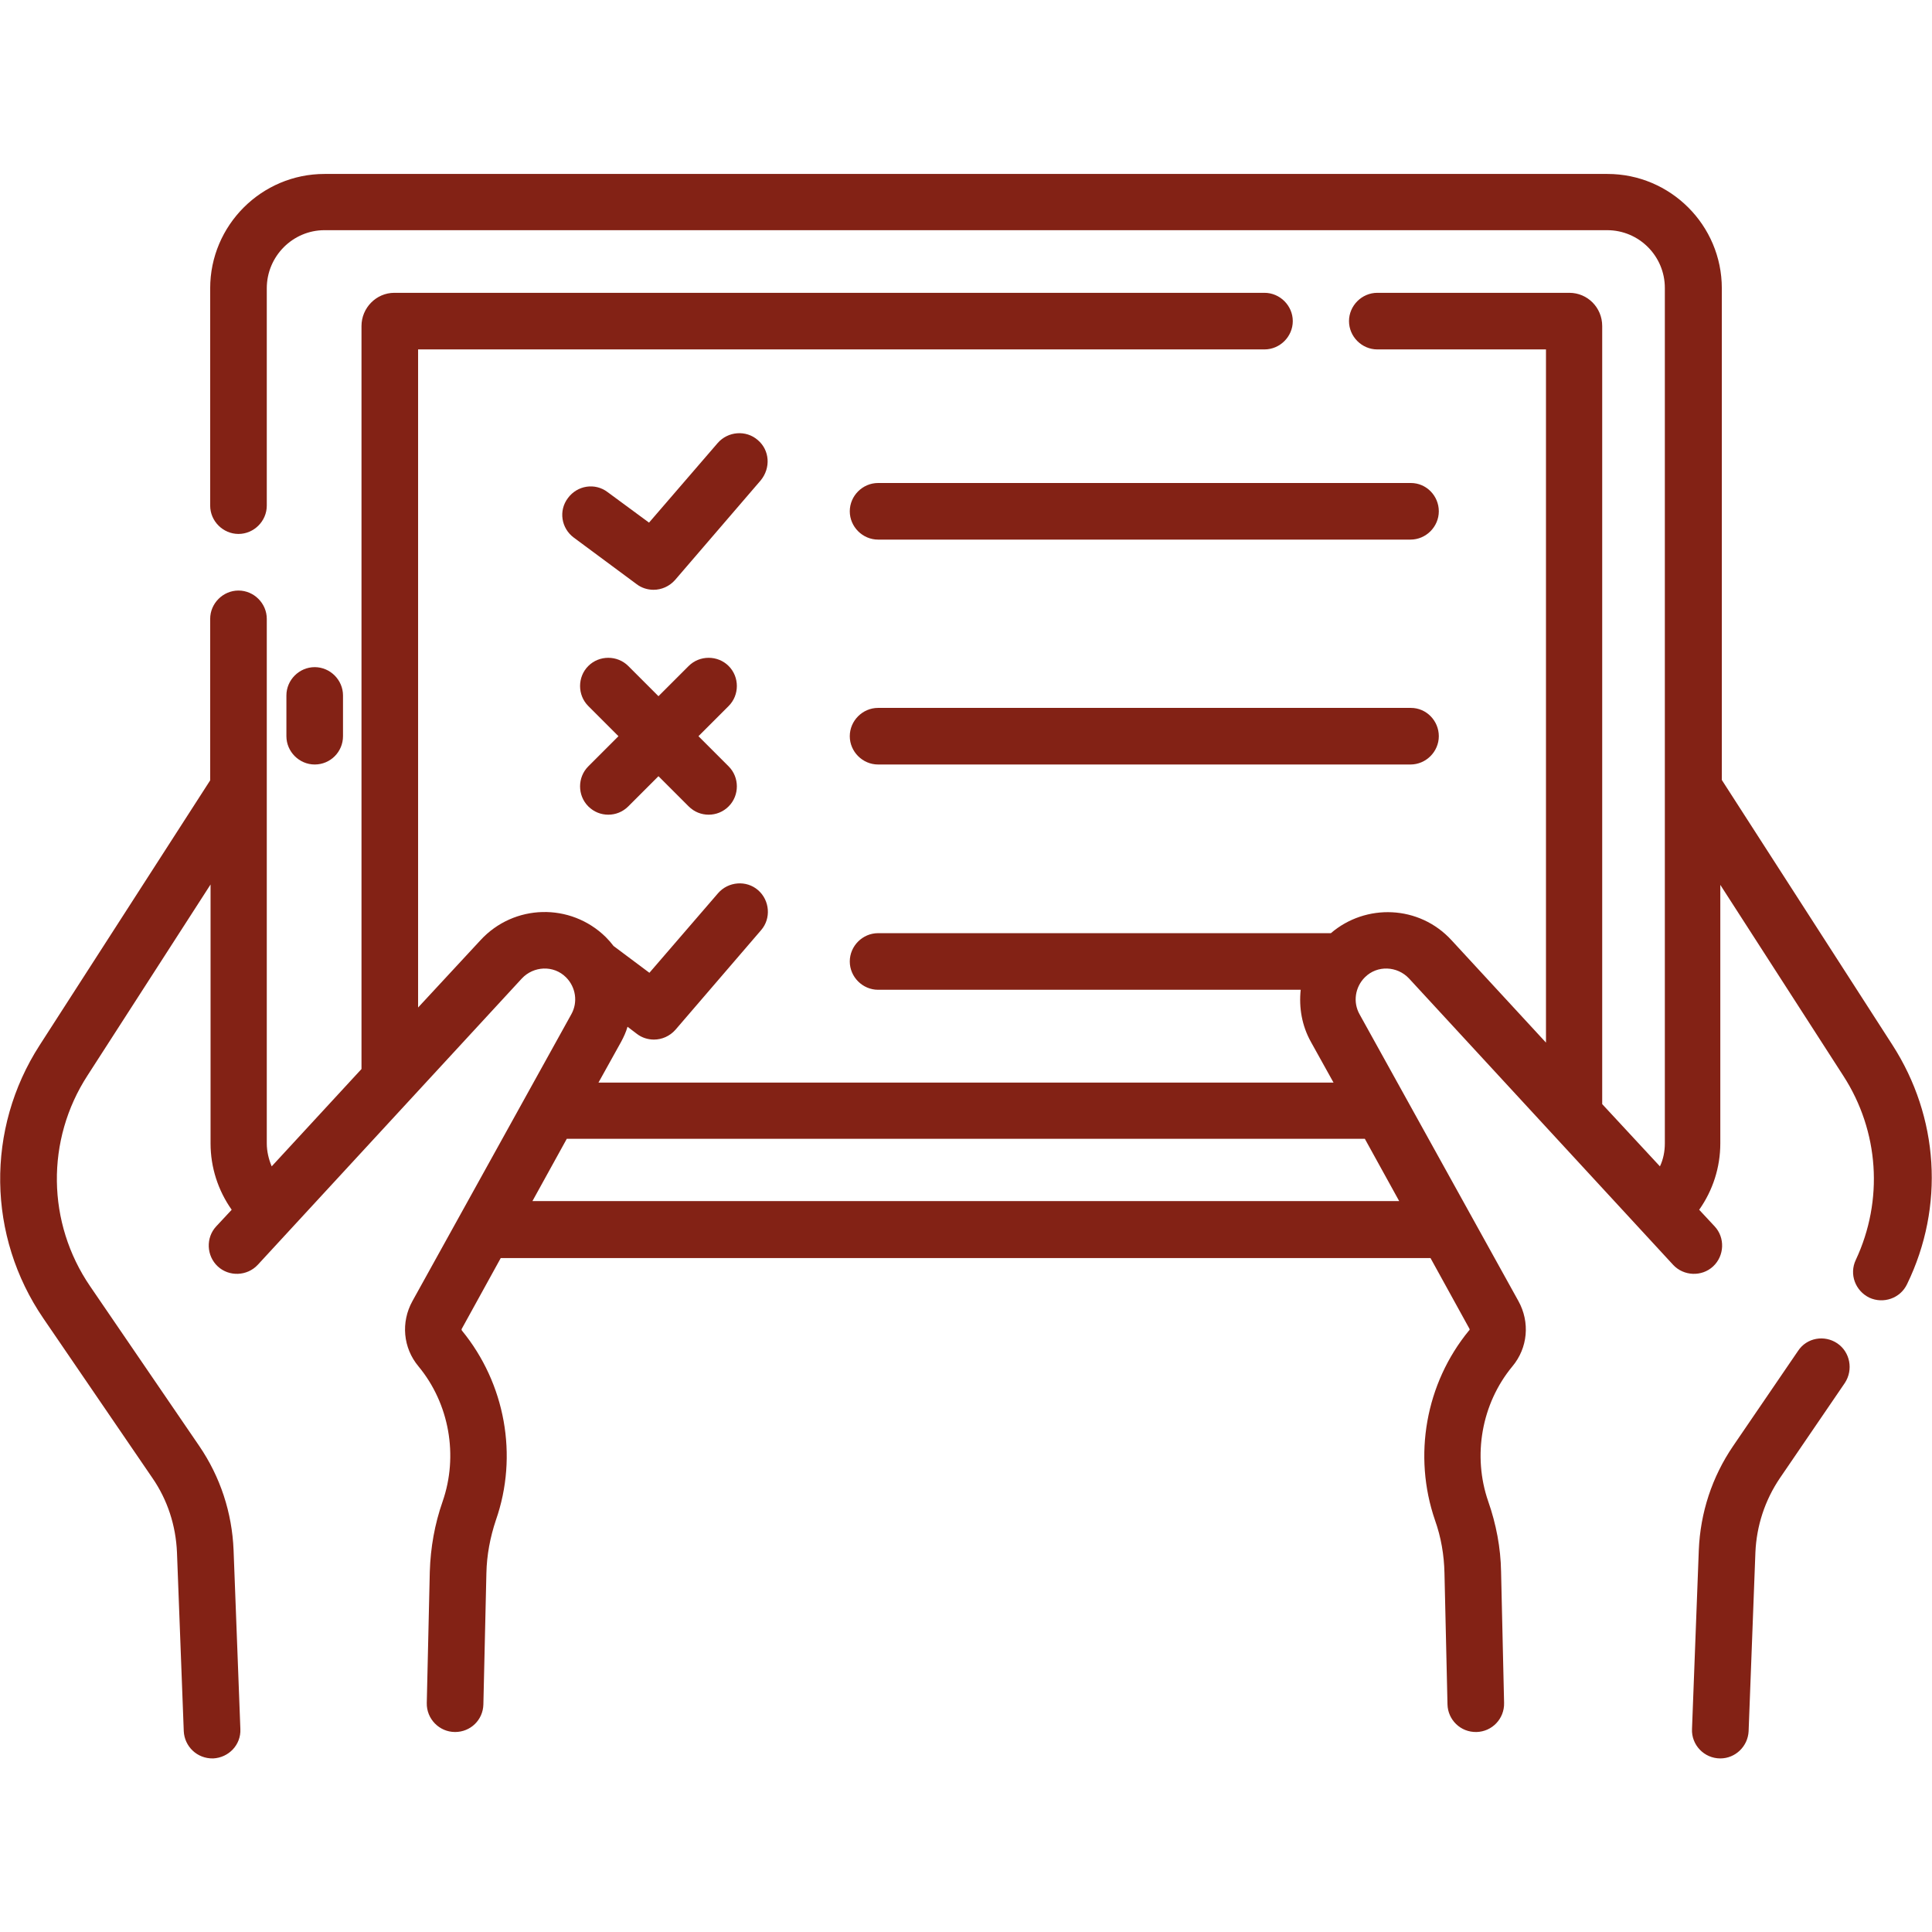
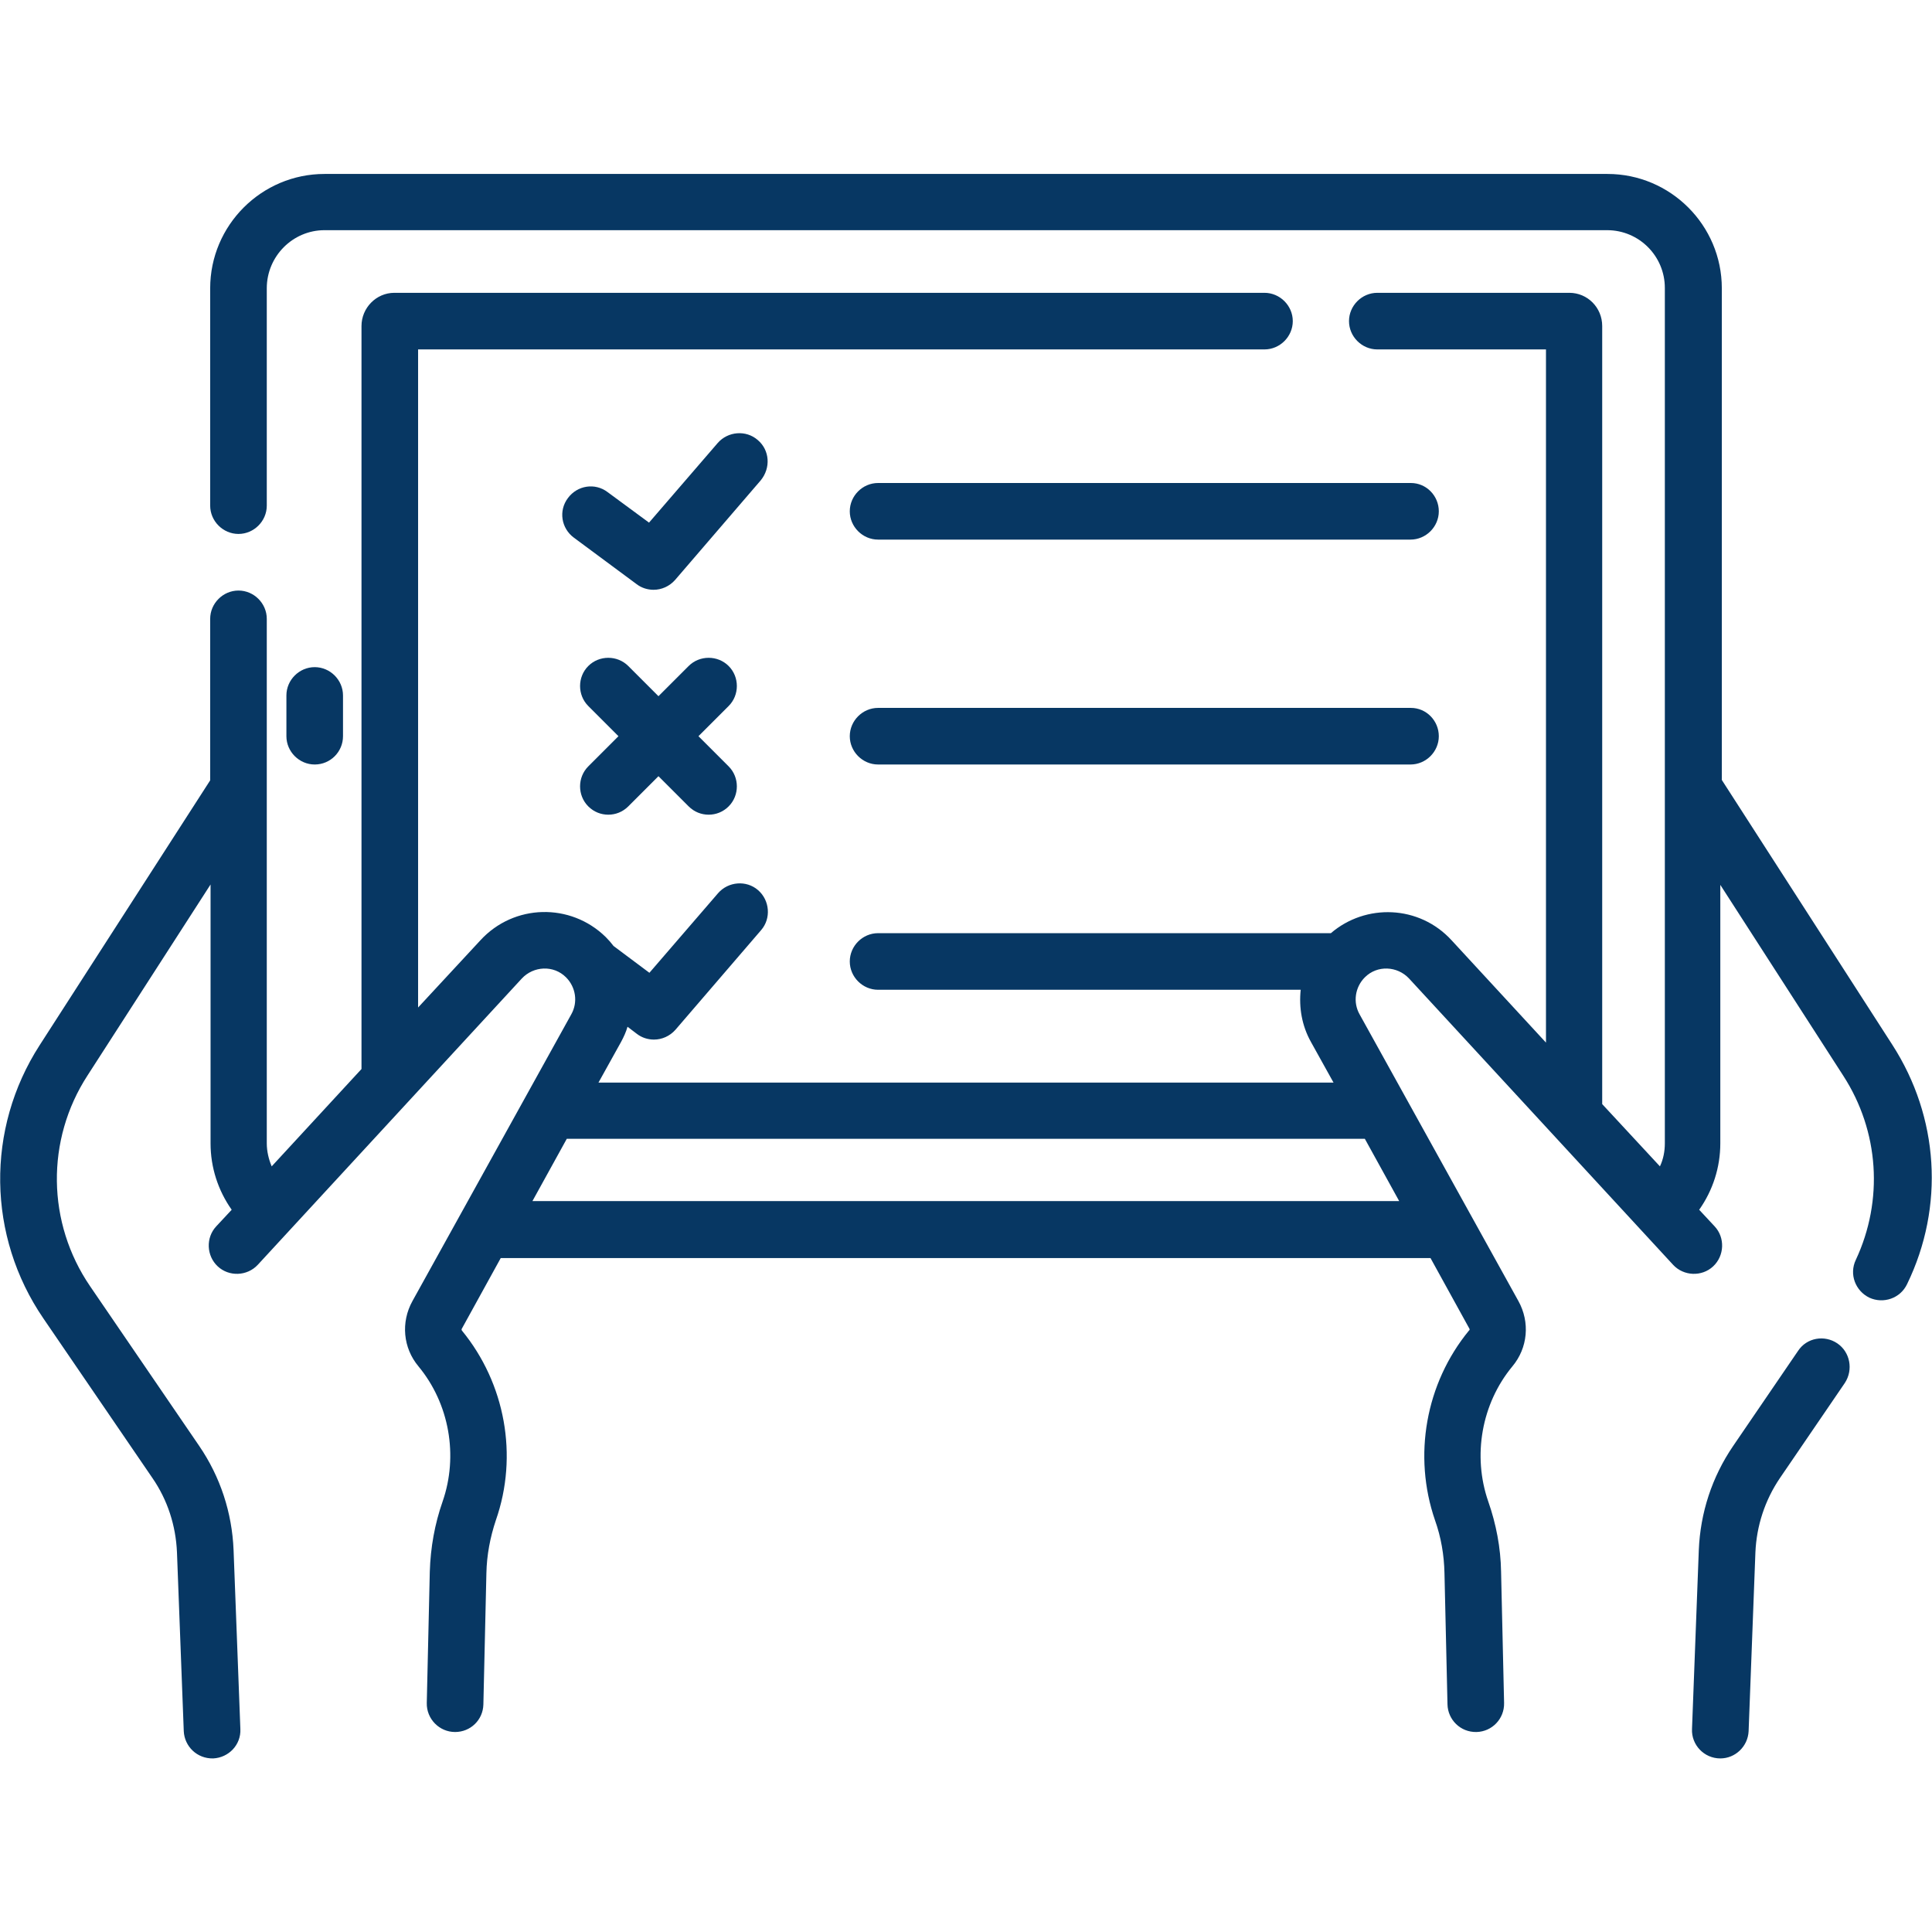
<svg xmlns="http://www.w3.org/2000/svg" version="1.1" id="Capa_1" x="0px" y="0px" viewBox="0 0 512 512" style="enable-background:new 0 0 512 512;" xml:space="preserve">
  <style type="text/css">
- 	.st0{fill:#832215;}
+ 	.st0{fill:#073763;}
</style>
  <g>
    <path class="st0" d="M486.9,356c-3.4-2.3-8.1-1.5-10.4,2l-17.2,25.2c-5.6,8.2-8.7,17.7-9.1,27.6l-1.8,47.4   c-0.2,4.2,3.2,7.8,7.5,7.8c4,0,7.3-3.2,7.5-7.2l1.8-47.4c0.3-7,2.5-13.8,6.5-19.7l17.2-25.2C491.2,363,490.3,358.3,486.9,356   L486.9,356z" />
    <path class="st0" d="M501.5,276.9l-45.2-70.2V76.4c0-16.7-13.6-30.3-30.3-30.3H86c-16.7,0-30.3,13.6-30.3,30.3V134   c0,4.1,3.4,7.5,7.5,7.5s7.5-3.4,7.5-7.5V76.4C70.7,67.9,77.6,61,86,61h339.9c8.5,0,15.3,6.9,15.3,15.3V303c0,2.1-0.4,4.2-1.3,6.1   l-15.3-16.5V86.4c0-4.9-3.9-8.8-8.7-8.8h-50.9c-4.1,0-7.5,3.4-7.5,7.5s3.4,7.5,7.5,7.5h44.7v183.7l-25-27.1   c-8.6-9.4-22.8-9.8-32-1.9H232.7c-4.1,0-7.5,3.4-7.5,7.5c0,4.1,3.4,7.5,7.5,7.5h112c-0.5,4.7,0.3,9.5,2.7,13.8l6,10.8H158.6l6-10.8   c0.7-1.3,1.3-2.6,1.7-4l2.5,1.9c1.3,1,2.9,1.5,4.5,1.5c2.1,0,4.2-0.9,5.7-2.6l22.7-26.4c2.7-3.1,2.3-7.9-0.8-10.6   c-3.1-2.7-7.9-2.3-10.6,0.8l-18.2,21.1l-9.5-7.1c-0.6-0.8-1.3-1.6-2.1-2.4c-9.3-9.1-24.3-8.8-33.2,0.9L110.8,267V92.6h224.3   c4.1,0,7.5-3.4,7.5-7.5s-3.4-7.5-7.5-7.5H104.5c-4.8,0-8.7,4-8.7,8.8v196.9L72,309.1c-0.8-1.9-1.3-4-1.3-6.1V164   c0-4.1-3.4-7.5-7.5-7.5s-7.5,3.4-7.5,7.5v42.8l-45.2,70.2c-14.3,22.2-13.9,50.6,1,72.4l28.9,42.3c4,5.8,6.2,12.6,6.5,19.7l1.8,47.4   c0.2,4,3.5,7.3,7.8,7.2c4.1-0.2,7.4-3.6,7.2-7.8l-1.8-47.4c-0.4-9.9-3.5-19.4-9.1-27.6l-28.9-42.3c-11.5-16.8-11.8-38.8-0.7-55.9   l32.6-50.6V303c0,6.4,2,12.5,5.6,17.6l-4.1,4.4c-2.8,3-2.6,7.8,0.4,10.6c3,2.8,7.8,2.6,10.6-0.4l70-75.9c3.1-3.3,8.4-3.6,11.7-0.3   c2.6,2.6,3.2,6.6,1.4,9.8l-42.1,76c-3.1,5.6-2.5,12.4,1.6,17.3c8.2,9.9,10.6,23.7,6.4,35.8c-2.1,6-3.2,12.2-3.4,18.6l-0.8,34.8   c-0.1,4.2,3.3,7.7,7.5,7.7c4.1,0,7.4-3.2,7.5-7.3l0.8-34.8c0.1-4.8,1-9.5,2.5-14c6-17.1,2.5-36.3-9-50.3c-0.1-0.2-0.1-0.4,0-0.5   l10.3-18.7h246.4l10.3,18.7c0.1,0.2,0.1,0.4-0.1,0.5c-11.5,14-14.9,33.2-9,50.3c1.6,4.5,2.4,9.2,2.5,14l0.8,34.8   c0.1,4,3.4,7.4,7.7,7.3c4.1-0.1,7.4-3.5,7.3-7.7l-0.8-34.8c-0.1-6.3-1.3-12.6-3.4-18.6c-4.2-12.1-1.8-25.9,6.4-35.8   c4.1-4.9,4.7-11.7,1.6-17.3l-42.1-76c-1.8-3.2-1.2-7.2,1.4-9.8c3.3-3.3,8.6-3,11.7,0.3l70,75.9c2.8,3,7.6,3.2,10.6,0.4   c3-2.8,3.2-7.6,0.4-10.6l-4.1-4.4c3.6-5.1,5.6-11.2,5.6-17.6v-68.5l32.6,50.6c9.5,14.7,10.7,33,3.3,48.8c-1.8,3.8-0.1,8.2,3.6,10   c3.7,1.7,8.2,0.2,10-3.6C515.4,319.7,513.8,296,501.5,276.9L501.5,276.9z M141.1,318.3l9.1-16.5h211.5l9.1,16.5H141.1z" />
    <path class="st0" d="M90.9,195.1v-10.8c0-4.1-3.4-7.5-7.5-7.5c-4.1,0-7.5,3.4-7.5,7.5v10.8c0,4.1,3.4,7.5,7.5,7.5   C87.6,202.6,90.9,199.2,90.9,195.1z" />
    <path class="st0" d="M200.8,116.6c-3.1-2.7-7.9-2.3-10.6,0.8l-18.2,21.1l-11-8.1c-3.3-2.5-8-1.8-10.5,1.6c-2.5,3.3-1.8,8,1.6,10.5   l16.6,12.3c1.3,1,2.9,1.5,4.5,1.5c2.1,0,4.2-0.9,5.7-2.6l22.7-26.4C204.3,124,204,119.3,200.8,116.6z" />
    <path class="st0" d="M373.9,128H232.7c-4.1,0-7.5,3.4-7.5,7.5s3.4,7.5,7.5,7.5h141.1c4.1,0,7.5-3.4,7.5-7.5S378,128,373.9,128z" />
    <path class="st0" d="M373.9,187.6H232.7c-4.1,0-7.5,3.4-7.5,7.5s3.4,7.5,7.5,7.5h141.1c4.1,0,7.5-3.4,7.5-7.5   S378,187.6,373.9,187.6z" />
    <path class="st0" d="M193.1,176.5c-2.9-2.9-7.7-2.9-10.6,0l-8,8l-8-8c-2.9-2.9-7.7-2.9-10.6,0c-2.9,2.9-2.9,7.7,0,10.6l8,8l-8,8   c-2.9,2.9-2.9,7.7,0,10.6c1.5,1.5,3.4,2.2,5.3,2.2c1.9,0,3.8-0.7,5.3-2.2l8-8l8,8c1.5,1.5,3.4,2.2,5.3,2.2s3.8-0.7,5.3-2.2   c2.9-2.9,2.9-7.7,0-10.6l-8-8l8-8C196,184.2,196,179.4,193.1,176.5L193.1,176.5z" />
  </g>
</svg>
